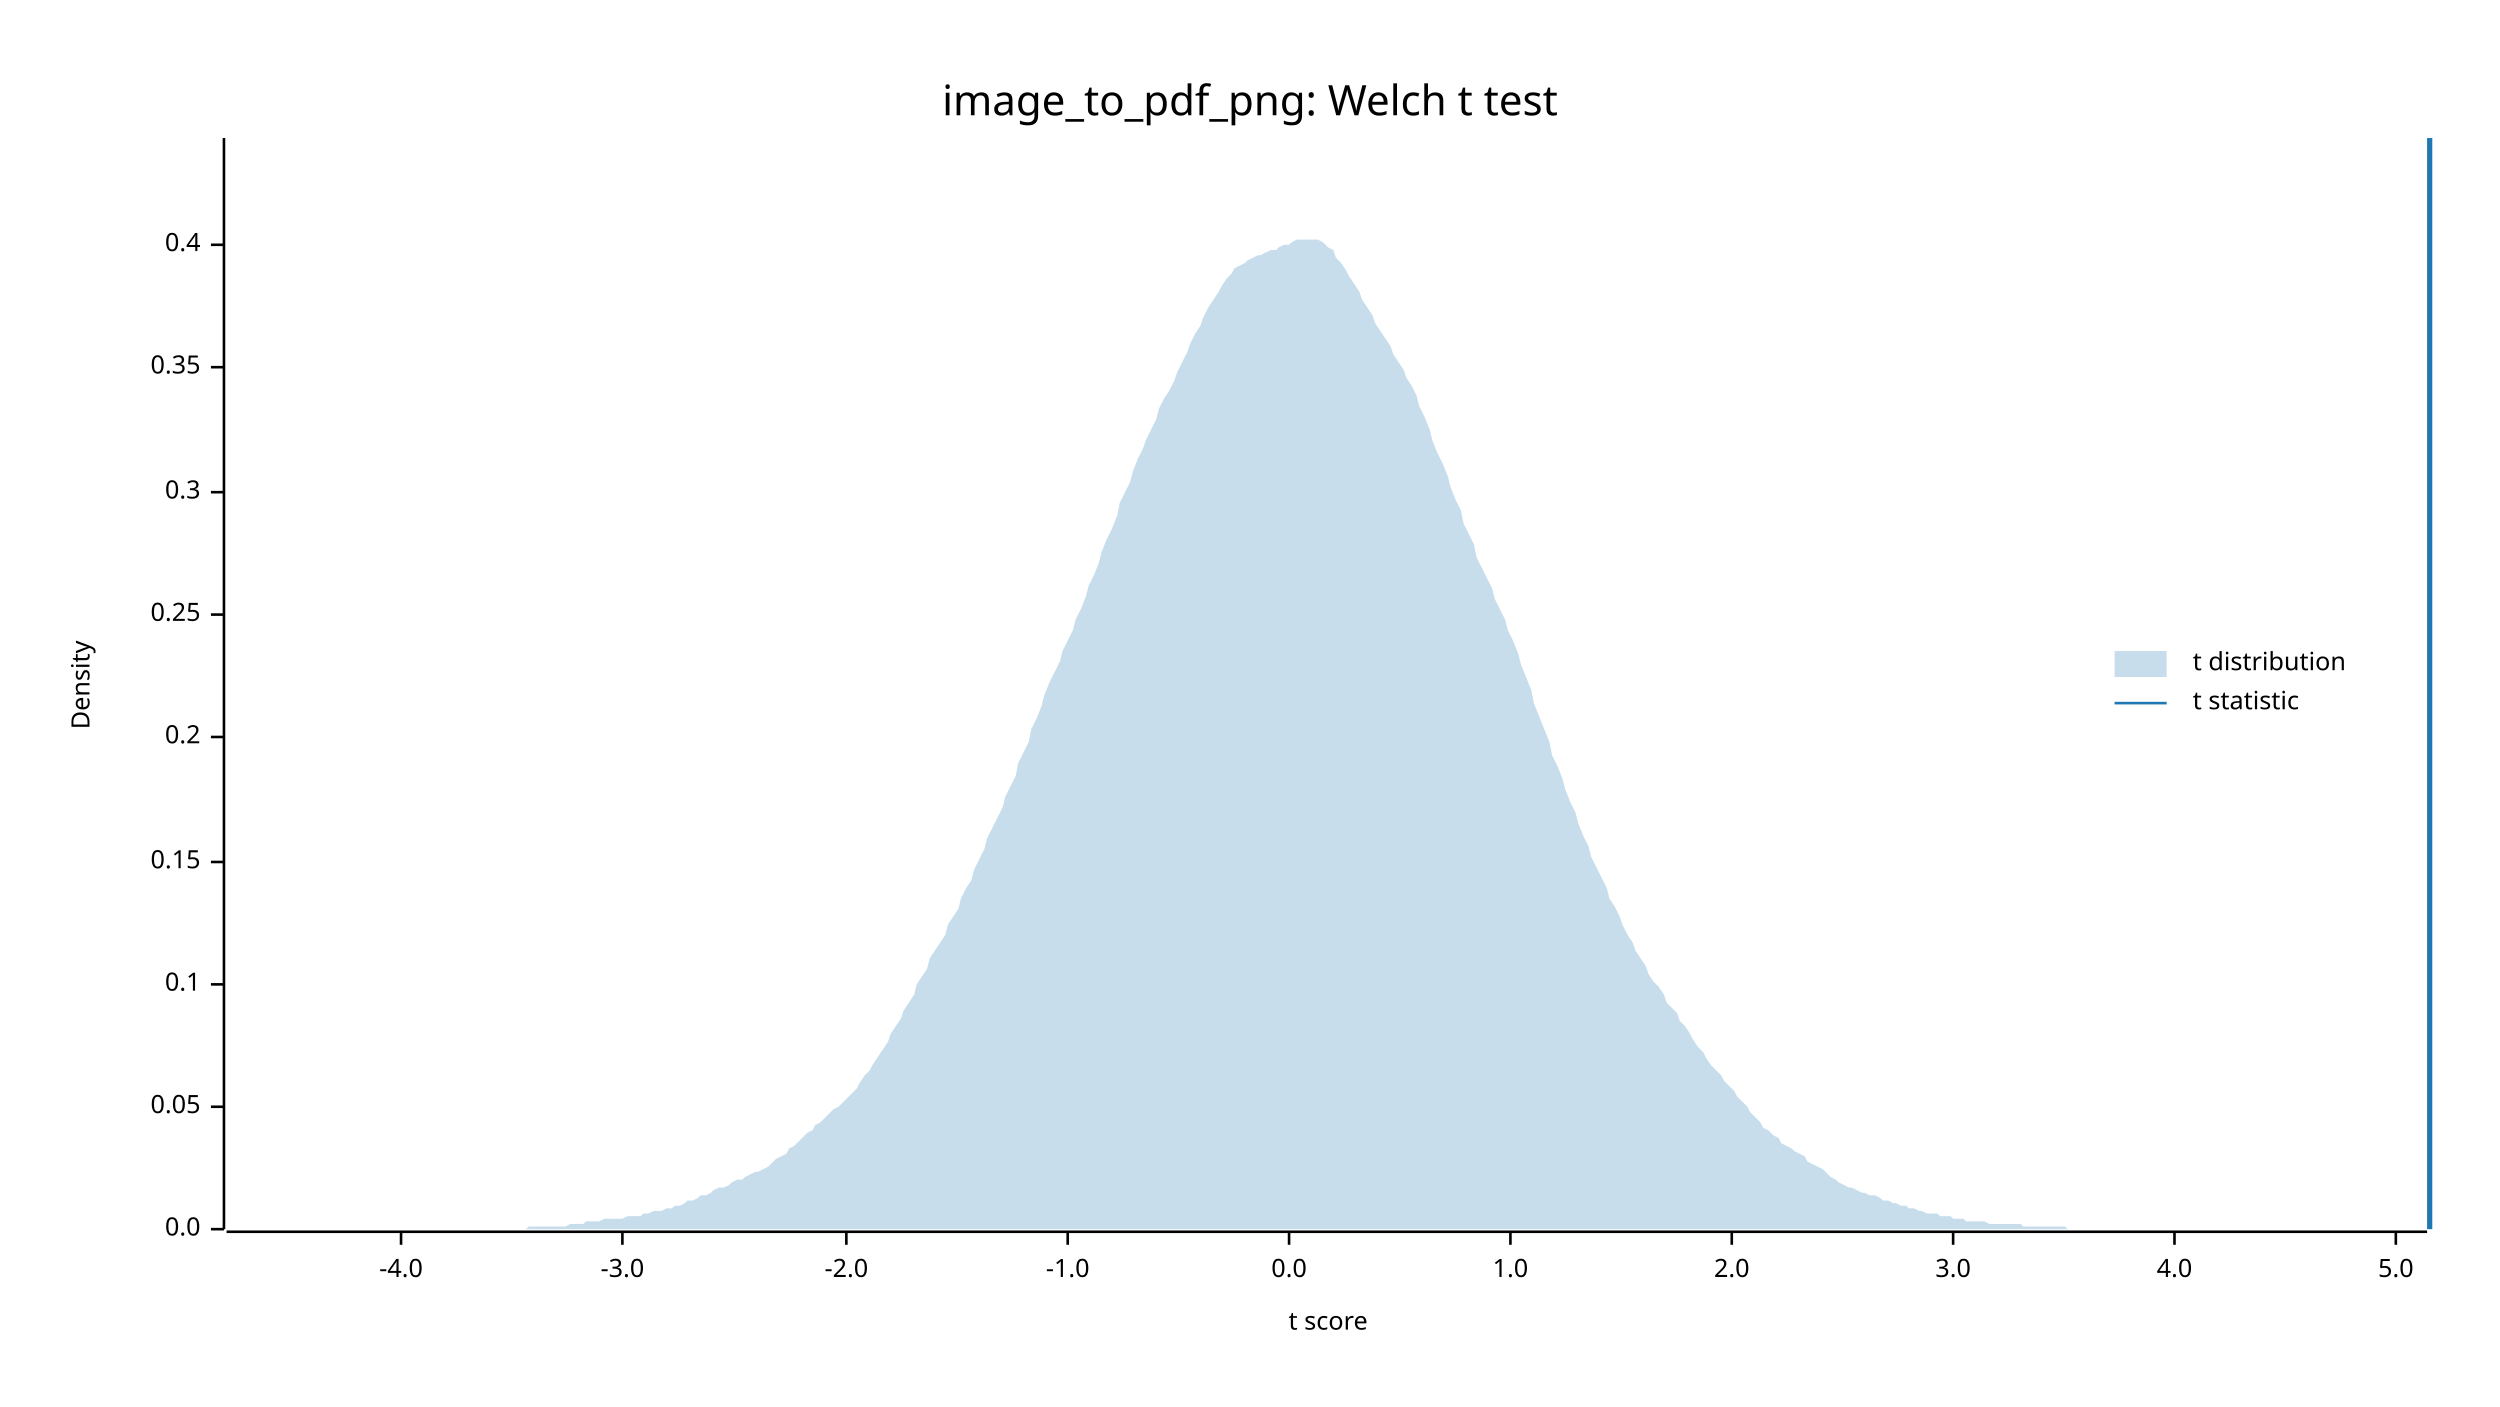
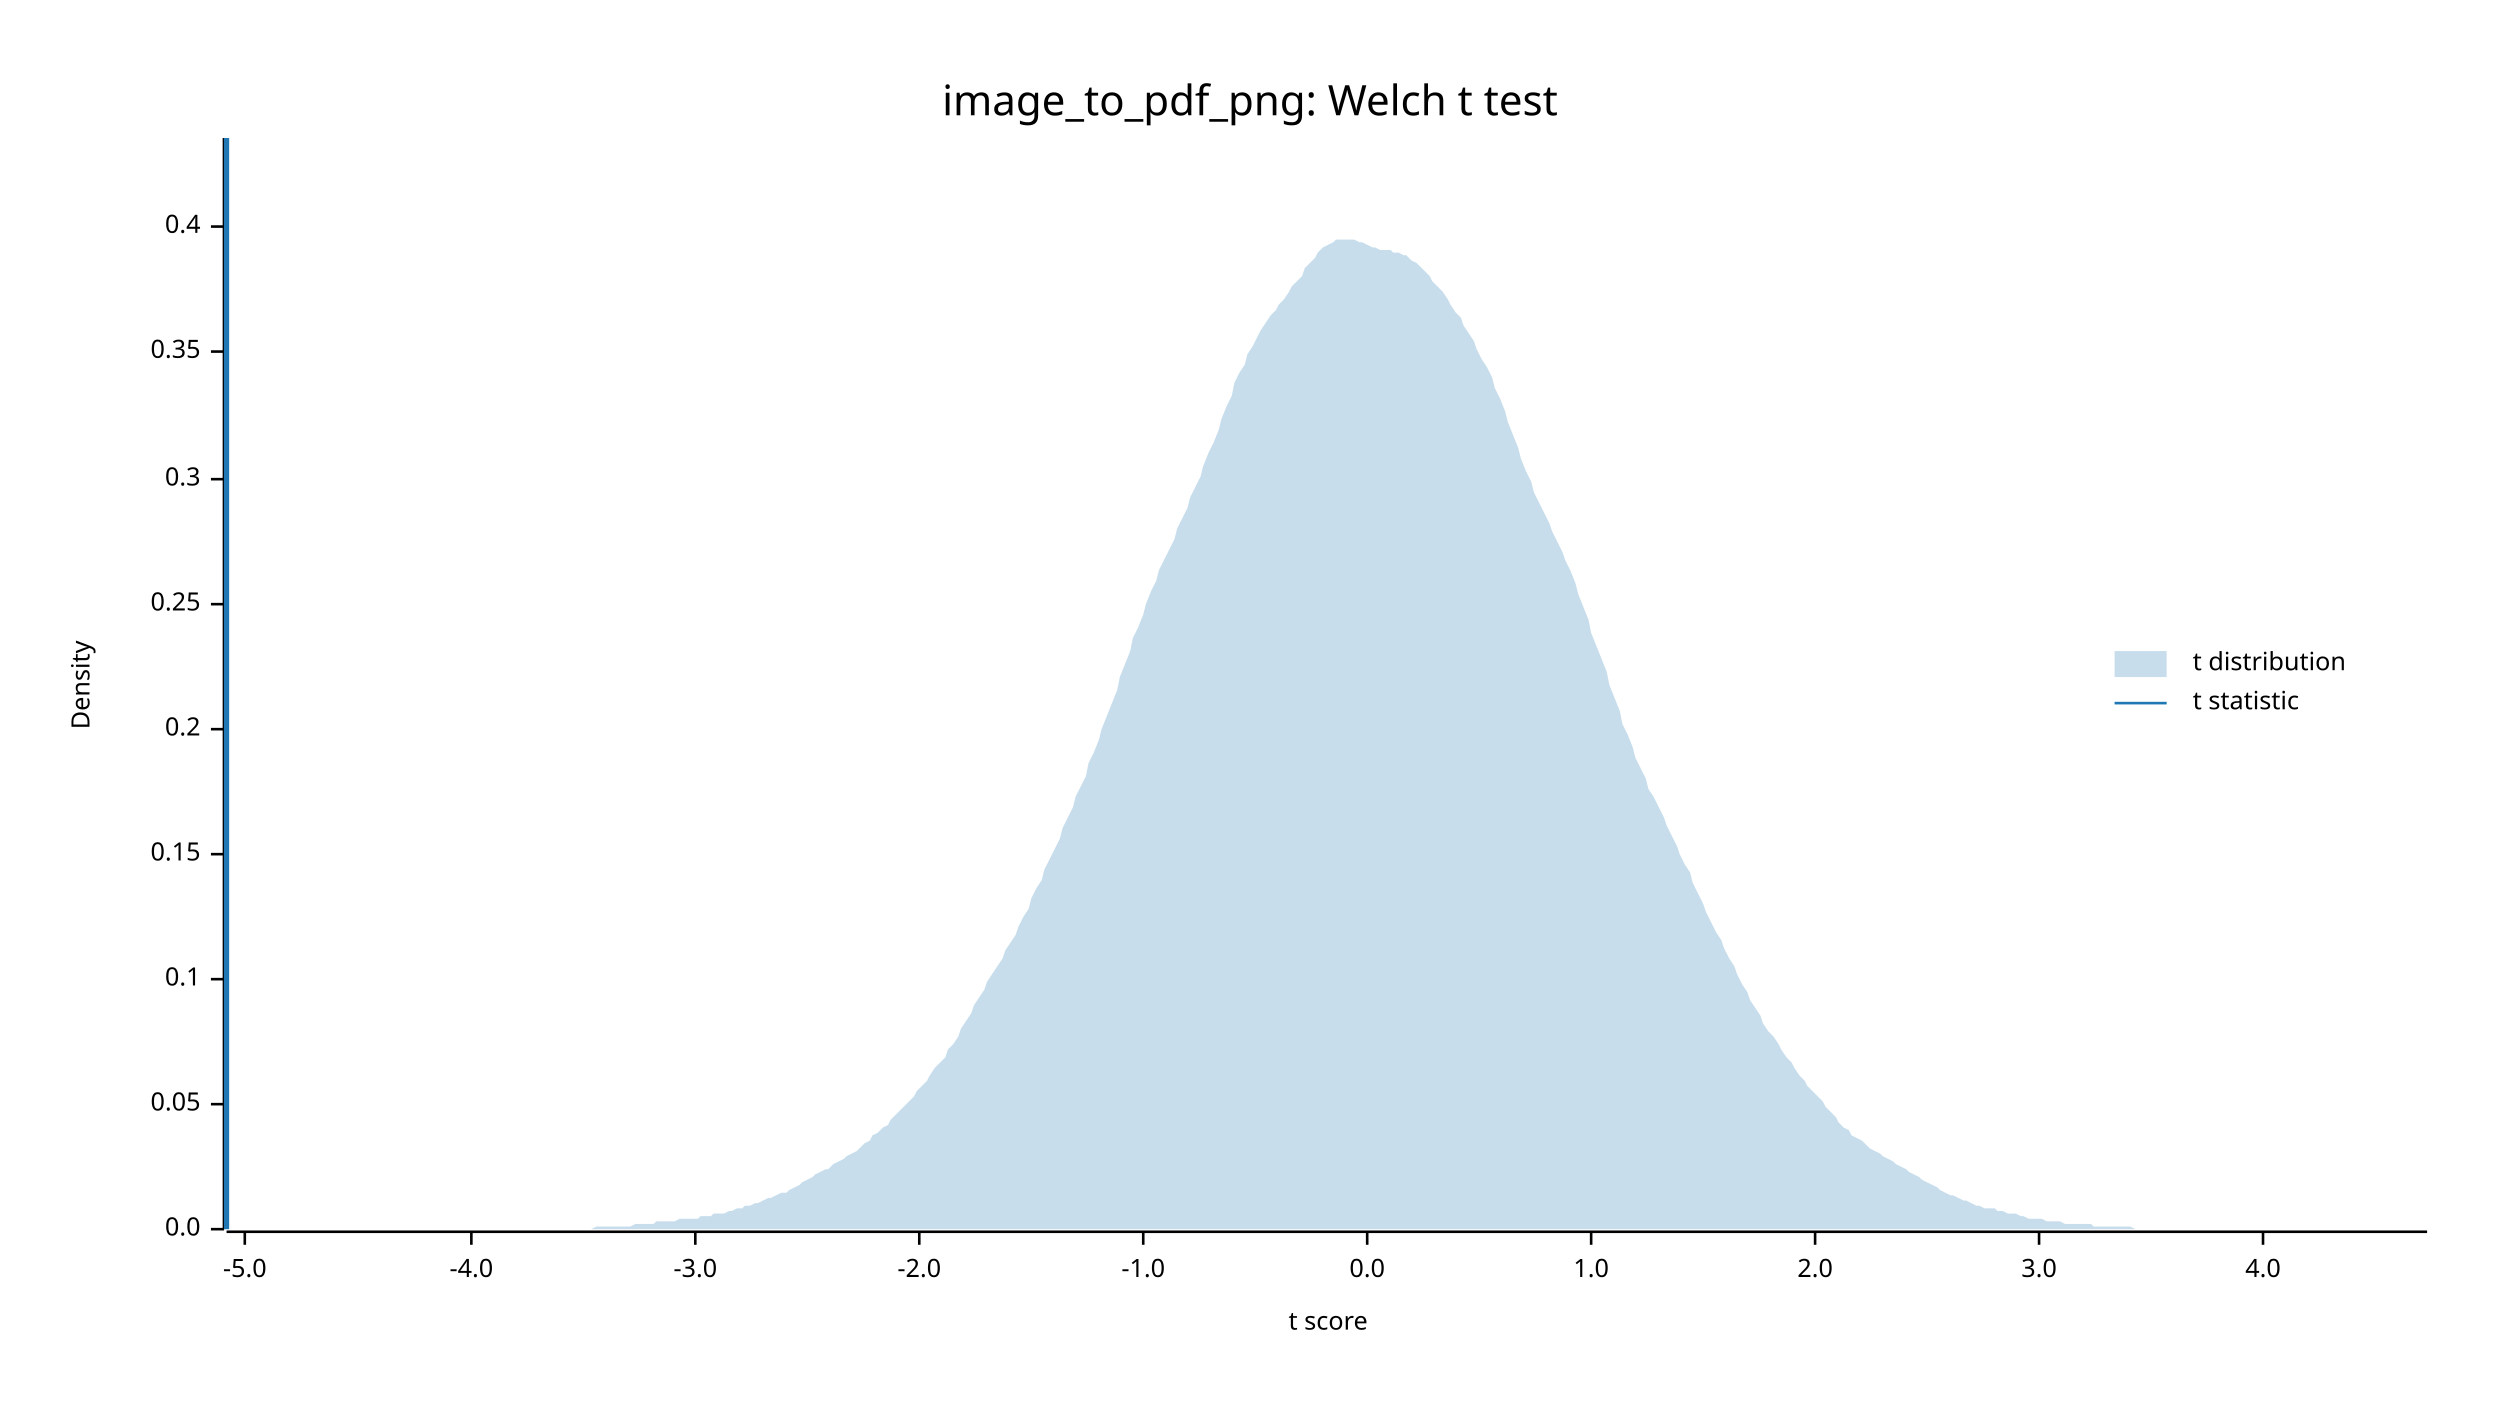
<svg xmlns="http://www.w3.org/2000/svg" width="960" height="540" viewBox="0 0 960 540">
  <text x="480" y="32" dy="0.76em" text-anchor="middle" font-family="sans-serif" font-size="16.129" opacity="1" fill="#000000">
image_to_pdf_png: Welch t test
</text>
  <text x="27" y="263" dy="0.76em" text-anchor="middle" font-family="sans-serif" font-size="9.677" opacity="1" fill="#000000" transform="rotate(270, 27, 263)">
Density
</text>
  <text x="510" y="513" dy="-0.5ex" text-anchor="middle" font-family="sans-serif" font-size="9.677" opacity="1" fill="#000000">
t score
</text>
  <polyline fill="none" opacity="1" stroke="#000000" stroke-width="1" points="86,53 86,472 " />
  <text x="77" y="472" dy="0.5ex" text-anchor="end" font-family="sans-serif" font-size="9.677" opacity="1" fill="#000000">
0.0
</text>
  <polyline fill="none" opacity="1" stroke="#000000" stroke-width="1" points="81,472 86,472 " />
-   <text x="77" y="425" dy="0.5ex" text-anchor="end" font-family="sans-serif" font-size="9.677" opacity="1" fill="#000000">
+   <text x="77" y="424" dy="0.5ex" text-anchor="end" font-family="sans-serif" font-size="9.677" opacity="1" fill="#000000">
0.05
</text>
-   <polyline fill="none" opacity="1" stroke="#000000" stroke-width="1" points="81,425 86,425 " />
-   <text x="77" y="378" dy="0.5ex" text-anchor="end" font-family="sans-serif" font-size="9.677" opacity="1" fill="#000000">
+   <polyline fill="none" opacity="1" stroke="#000000" stroke-width="1" points="81,424 86,424 " />
+   <text x="77" y="376" dy="0.5ex" text-anchor="end" font-family="sans-serif" font-size="9.677" opacity="1" fill="#000000">
0.1
</text>
-   <polyline fill="none" opacity="1" stroke="#000000" stroke-width="1" points="81,378 86,378 " />
-   <text x="77" y="331" dy="0.5ex" text-anchor="end" font-family="sans-serif" font-size="9.677" opacity="1" fill="#000000">
+   <polyline fill="none" opacity="1" stroke="#000000" stroke-width="1" points="81,376 86,376 " />
+   <text x="77" y="328" dy="0.5ex" text-anchor="end" font-family="sans-serif" font-size="9.677" opacity="1" fill="#000000">
0.15
</text>
-   <polyline fill="none" opacity="1" stroke="#000000" stroke-width="1" points="81,331 86,331 " />
-   <text x="77" y="283" dy="0.5ex" text-anchor="end" font-family="sans-serif" font-size="9.677" opacity="1" fill="#000000">
+   <polyline fill="none" opacity="1" stroke="#000000" stroke-width="1" points="81,328 86,328 " />
+   <text x="77" y="280" dy="0.5ex" text-anchor="end" font-family="sans-serif" font-size="9.677" opacity="1" fill="#000000">
0.2
</text>
-   <polyline fill="none" opacity="1" stroke="#000000" stroke-width="1" points="81,283 86,283 " />
-   <text x="77" y="236" dy="0.5ex" text-anchor="end" font-family="sans-serif" font-size="9.677" opacity="1" fill="#000000">
+   <polyline fill="none" opacity="1" stroke="#000000" stroke-width="1" points="81,280 86,280 " />
+   <text x="77" y="232" dy="0.5ex" text-anchor="end" font-family="sans-serif" font-size="9.677" opacity="1" fill="#000000">
0.25
</text>
-   <polyline fill="none" opacity="1" stroke="#000000" stroke-width="1" points="81,236 86,236 " />
-   <text x="77" y="189" dy="0.5ex" text-anchor="end" font-family="sans-serif" font-size="9.677" opacity="1" fill="#000000">
+   <polyline fill="none" opacity="1" stroke="#000000" stroke-width="1" points="81,232 86,232 " />
+   <text x="77" y="184" dy="0.5ex" text-anchor="end" font-family="sans-serif" font-size="9.677" opacity="1" fill="#000000">
0.3
</text>
-   <polyline fill="none" opacity="1" stroke="#000000" stroke-width="1" points="81,189 86,189 " />
-   <text x="77" y="141" dy="0.5ex" text-anchor="end" font-family="sans-serif" font-size="9.677" opacity="1" fill="#000000">
+   <polyline fill="none" opacity="1" stroke="#000000" stroke-width="1" points="81,184 86,184 " />
+   <text x="77" y="135" dy="0.5ex" text-anchor="end" font-family="sans-serif" font-size="9.677" opacity="1" fill="#000000">
0.35
</text>
-   <polyline fill="none" opacity="1" stroke="#000000" stroke-width="1" points="81,141 86,141 " />
-   <text x="77" y="94" dy="0.5ex" text-anchor="end" font-family="sans-serif" font-size="9.677" opacity="1" fill="#000000">
+   <polyline fill="none" opacity="1" stroke="#000000" stroke-width="1" points="81,135 86,135 " />
+   <text x="77" y="87" dy="0.5ex" text-anchor="end" font-family="sans-serif" font-size="9.677" opacity="1" fill="#000000">
0.4
</text>
-   <polyline fill="none" opacity="1" stroke="#000000" stroke-width="1" points="81,94 86,94 " />
+   <polyline fill="none" opacity="1" stroke="#000000" stroke-width="1" points="81,87 86,87 " />
  <polyline fill="none" opacity="1" stroke="#000000" stroke-width="1" points="87,473 932,473 " />
-   <text x="154" y="483" dy="0.76em" text-anchor="middle" font-family="sans-serif" font-size="9.677" opacity="1" fill="#000000">
+   <text x="94" y="483" dy="0.76em" text-anchor="middle" font-family="sans-serif" font-size="9.677" opacity="1" fill="#000000">
+ -5.0
+ </text>
+   <polyline fill="none" opacity="1" stroke="#000000" stroke-width="1" points="94,473 94,478 " />
+   <text x="181" y="483" dy="0.76em" text-anchor="middle" font-family="sans-serif" font-size="9.677" opacity="1" fill="#000000">
-4.0
</text>
-   <polyline fill="none" opacity="1" stroke="#000000" stroke-width="1" points="154,473 154,478 " />
-   <text x="239" y="483" dy="0.76em" text-anchor="middle" font-family="sans-serif" font-size="9.677" opacity="1" fill="#000000">
+   <polyline fill="none" opacity="1" stroke="#000000" stroke-width="1" points="181,473 181,478 " />
+   <text x="267" y="483" dy="0.76em" text-anchor="middle" font-family="sans-serif" font-size="9.677" opacity="1" fill="#000000">
-3.0
</text>
-   <polyline fill="none" opacity="1" stroke="#000000" stroke-width="1" points="239,473 239,478 " />
-   <text x="325" y="483" dy="0.76em" text-anchor="middle" font-family="sans-serif" font-size="9.677" opacity="1" fill="#000000">
+   <polyline fill="none" opacity="1" stroke="#000000" stroke-width="1" points="267,473 267,478 " />
+   <text x="353" y="483" dy="0.76em" text-anchor="middle" font-family="sans-serif" font-size="9.677" opacity="1" fill="#000000">
-2.0
</text>
-   <polyline fill="none" opacity="1" stroke="#000000" stroke-width="1" points="325,473 325,478 " />
-   <text x="410" y="483" dy="0.76em" text-anchor="middle" font-family="sans-serif" font-size="9.677" opacity="1" fill="#000000">
+   <polyline fill="none" opacity="1" stroke="#000000" stroke-width="1" points="353,473 353,478 " />
+   <text x="439" y="483" dy="0.76em" text-anchor="middle" font-family="sans-serif" font-size="9.677" opacity="1" fill="#000000">
-1.0
</text>
-   <polyline fill="none" opacity="1" stroke="#000000" stroke-width="1" points="410,473 410,478 " />
-   <text x="495" y="483" dy="0.76em" text-anchor="middle" font-family="sans-serif" font-size="9.677" opacity="1" fill="#000000">
+   <polyline fill="none" opacity="1" stroke="#000000" stroke-width="1" points="439,473 439,478 " />
+   <text x="525" y="483" dy="0.76em" text-anchor="middle" font-family="sans-serif" font-size="9.677" opacity="1" fill="#000000">
0.0
</text>
-   <polyline fill="none" opacity="1" stroke="#000000" stroke-width="1" points="495,473 495,478 " />
-   <text x="580" y="483" dy="0.76em" text-anchor="middle" font-family="sans-serif" font-size="9.677" opacity="1" fill="#000000">
+   <polyline fill="none" opacity="1" stroke="#000000" stroke-width="1" points="525,473 525,478 " />
+   <text x="611" y="483" dy="0.76em" text-anchor="middle" font-family="sans-serif" font-size="9.677" opacity="1" fill="#000000">
1.0
</text>
-   <polyline fill="none" opacity="1" stroke="#000000" stroke-width="1" points="580,473 580,478 " />
-   <text x="665" y="483" dy="0.76em" text-anchor="middle" font-family="sans-serif" font-size="9.677" opacity="1" fill="#000000">
+   <polyline fill="none" opacity="1" stroke="#000000" stroke-width="1" points="611,473 611,478 " />
+   <text x="697" y="483" dy="0.76em" text-anchor="middle" font-family="sans-serif" font-size="9.677" opacity="1" fill="#000000">
2.0
</text>
-   <polyline fill="none" opacity="1" stroke="#000000" stroke-width="1" points="665,473 665,478 " />
-   <text x="750" y="483" dy="0.76em" text-anchor="middle" font-family="sans-serif" font-size="9.677" opacity="1" fill="#000000">
+   <polyline fill="none" opacity="1" stroke="#000000" stroke-width="1" points="697,473 697,478 " />
+   <text x="783" y="483" dy="0.76em" text-anchor="middle" font-family="sans-serif" font-size="9.677" opacity="1" fill="#000000">
3.0
</text>
-   <polyline fill="none" opacity="1" stroke="#000000" stroke-width="1" points="750,473 750,478 " />
-   <text x="835" y="483" dy="0.76em" text-anchor="middle" font-family="sans-serif" font-size="9.677" opacity="1" fill="#000000">
+   <polyline fill="none" opacity="1" stroke="#000000" stroke-width="1" points="783,473 783,478 " />
+   <text x="869" y="483" dy="0.76em" text-anchor="middle" font-family="sans-serif" font-size="9.677" opacity="1" fill="#000000">
4.0
</text>
-   <polyline fill="none" opacity="1" stroke="#000000" stroke-width="1" points="835,473 835,478 " />
-   <text x="920" y="483" dy="0.76em" text-anchor="middle" font-family="sans-serif" font-size="9.677" opacity="1" fill="#000000">
- 5.0
- </text>
-   <polyline fill="none" opacity="1" stroke="#000000" stroke-width="1" points="920,473 920,478 " />
-   <polygon opacity="0.25" fill="#1F78B4" points="87,472 88,472 90,472 92,472 93,472 95,472 97,472 98,472 100,472 102,472 103,472 105,472 107,472 109,472 110,472 112,472 114,472 115,472 117,472 119,472 120,472 122,472 124,472 125,472 127,472 129,472 131,472 132,472 134,472 136,472 137,472 139,472 141,472 142,472 144,472 146,472 147,472 149,472 151,472 153,472 154,472 156,472 158,472 159,472 161,472 163,472 164,472 166,472 168,472 169,472 171,472 173,472 175,472 176,472 178,472 180,472 181,472 183,472 185,472 186,472 188,472 190,472 191,472 193,472 195,472 197,472 198,472 200,472 202,472 203,471 205,471 207,471 208,471 210,471 212,471 214,471 215,471 217,471 219,470 220,470 222,470 224,470 225,469 227,469 229,469 230,469 232,468 234,468 236,468 237,468 239,468 241,467 242,467 244,467 246,467 247,466 249,466 251,465 252,465 254,465 256,464 258,464 259,463 261,463 263,462 264,461 266,461 268,460 269,459 271,459 273,458 274,457 276,456 278,456 280,455 281,454 283,453 285,453 286,452 288,451 290,450 291,450 293,449 295,448 296,447 298,445 300,444 302,443 303,441 305,440 307,438 308,437 310,435 312,434 313,432 315,431 317,429 318,428 320,426 322,425 324,423 325,422 327,420 329,418 330,416 332,413 334,411 335,409 337,406 339,403 341,400 342,397 344,394 346,391 347,388 349,385 351,382 352,378 354,375 356,372 357,368 359,365 361,362 363,359 364,355 366,352 368,349 369,345 371,341 373,338 374,334 376,330 378,326 379,322 381,318 383,314 385,310 386,306 388,302 390,298 391,293 393,289 395,285 396,280 398,276 400,271 401,267 403,262 405,258 407,254 408,250 410,246 412,242 413,238 415,234 417,229 418,225 420,221 422,216 423,212 425,207 427,203 429,198 430,193 432,189 434,185 435,181 437,176 439,172 440,169 442,165 444,161 445,157 447,153 449,150 451,146 452,143 454,139 456,135 457,132 459,128 461,125 462,122 464,118 466,115 468,112 469,110 471,107 473,105 474,103 476,102 478,101 479,100 481,99 483,98 484,98 486,97 488,96 490,96 491,95 493,94 495,94 496,93 498,92 500,92 501,92 503,92 505,92 506,92 508,93 510,95 512,96 513,99 515,101 517,104 518,106 520,109 522,112 523,115 525,118 527,121 528,124 530,127 532,130 534,133 535,136 537,139 539,142 540,145 542,148 544,152 545,156 547,160 549,165 550,169 552,174 554,178 556,183 557,187 559,192 561,196 562,201 564,205 566,209 567,214 569,218 571,222 573,226 574,230 576,234 578,238 579,242 581,246 583,251 584,255 586,260 588,265 589,270 591,275 593,280 595,285 596,290 598,294 600,299 601,303 603,308 605,312 606,316 608,321 610,325 611,329 613,333 615,337 617,341 618,345 620,348 622,352 623,355 625,359 627,362 628,365 630,368 632,371 633,374 635,377 637,379 639,382 640,385 642,387 644,389 645,392 647,394 649,397 650,399 652,402 654,404 655,406 657,409 659,411 661,413 662,415 664,417 666,419 667,421 669,423 671,425 672,427 674,429 676,431 677,433 679,434 681,436 683,437 684,439 686,440 688,441 689,442 691,443 693,444 694,446 696,447 698,448 700,449 701,450 703,452 705,453 706,454 708,455 710,456 711,456 713,457 715,458 716,458 718,459 720,459 722,460 723,461 725,461 727,462 728,462 730,463 732,463 733,464 735,464 737,465 738,465 740,466 742,466 744,466 745,467 747,467 749,467 750,468 752,468 754,468 755,469 757,469 759,469 760,469 762,469 764,470 766,470 767,470 769,470 771,470 772,470 774,470 776,470 777,471 779,471 781,471 782,471 784,471 786,471 788,471 789,471 791,471 793,471 794,472 796,472 798,472 799,472 801,472 803,472 804,472 806,472 808,472 810,472 811,472 813,472 815,472 816,472 818,472 820,472 821,472 823,472 825,472 827,472 828,472 830,472 832,472 833,472 835,472 837,472 838,472 840,472 842,472 843,472 845,472 847,472 849,472 850,472 852,472 854,472 855,472 857,472 859,472 860,472 862,472 864,472 865,472 867,472 869,472 871,472 872,472 874,472 876,472 877,472 879,472 881,472 882,472 884,472 886,472 887,472 889,472 891,472 893,472 894,472 896,472 898,472 899,472 901,472 903,472 904,472 906,472 908,472 909,472 911,472 913,472 915,472 916,472 918,472 920,472 921,472 923,472 925,472 926,472 928,472 930,472 932,472 932,472 87,472 " />
-   <polyline fill="none" opacity="1" stroke="#1F78B4" stroke-width="2" points="933,472 933,53 " />
+   <polyline fill="none" opacity="1" stroke="#000000" stroke-width="1" points="869,473 869,478 " />
+   <polygon opacity="0.25" fill="#1F78B4" points="87,472 88,472 90,472 92,472 93,472 95,472 97,472 98,472 100,472 102,472 103,472 105,472 107,472 109,472 110,472 112,472 114,472 115,472 117,472 119,472 120,472 122,472 124,472 125,472 127,472 129,472 131,472 132,472 134,472 136,472 137,472 139,472 141,472 142,472 144,472 146,472 147,472 149,472 151,472 153,472 154,472 156,472 158,472 159,472 161,472 163,472 164,472 166,472 168,472 169,472 171,472 173,472 175,472 176,472 178,472 180,472 181,472 183,472 185,472 186,472 188,472 190,472 191,472 193,472 195,472 197,472 198,472 200,472 202,472 203,472 205,472 207,472 208,472 210,472 212,472 214,472 215,472 217,472 219,472 220,472 222,472 224,472 225,472 227,472 229,471 230,471 232,471 234,471 236,471 237,471 239,471 241,471 242,471 244,470 246,470 247,470 249,470 251,470 252,469 254,469 256,469 258,469 259,469 261,468 263,468 264,468 266,468 268,468 269,467 271,467 273,467 274,466 276,466 278,466 280,465 281,465 283,464 285,464 286,463 288,463 290,462 291,462 293,461 295,460 296,460 298,459 300,458 302,458 303,457 305,456 307,455 308,454 310,453 312,452 313,451 315,450 317,449 318,449 320,447 322,446 324,445 325,444 327,443 329,442 330,441 332,439 334,438 335,436 337,435 339,433 341,432 342,430 344,428 346,426 347,425 349,423 351,421 352,419 354,417 356,415 357,413 359,410 361,408 363,406 364,403 366,401 368,398 369,395 371,392 373,389 374,386 376,383 378,380 379,377 381,374 383,371 385,368 386,365 388,362 390,359 391,356 393,352 395,349 396,345 398,341 400,338 401,334 403,330 405,326 407,322 408,318 410,314 412,310 413,306 415,302 417,298 418,293 420,289 422,284 423,280 425,275 427,270 429,265 430,260 432,255 434,250 435,245 437,241 439,236 440,232 442,227 444,223 445,219 447,215 449,211 451,207 452,203 454,199 456,195 457,191 459,187 461,183 462,179 464,174 466,170 468,165 469,161 471,156 473,152 474,147 476,143 478,140 479,136 481,133 483,129 484,127 486,124 488,121 490,119 491,117 493,115 495,112 496,110 498,108 500,106 501,103 503,101 505,99 506,97 508,95 510,94 512,93 513,92 515,92 517,92 518,92 520,92 522,93 523,93 525,94 527,95 528,95 530,96 532,96 534,96 535,97 537,97 539,98 540,98 542,100 544,101 545,102 547,104 549,106 550,108 552,110 554,112 556,115 557,117 559,120 561,122 562,125 564,128 566,131 567,134 569,138 571,141 573,145 574,149 576,153 578,158 579,162 581,167 583,172 584,176 586,181 588,185 589,189 591,193 593,197 595,201 596,204 598,208 600,212 601,215 603,219 605,224 606,228 608,233 610,238 611,243 613,248 615,253 617,258 618,263 620,268 622,273 623,278 625,282 627,287 628,291 630,295 632,299 633,303 635,306 637,310 639,314 640,317 642,321 644,325 645,328 647,332 649,335 650,339 652,343 654,347 655,350 657,354 659,358 661,361 662,364 664,368 666,371 667,374 669,378 671,381 672,384 674,387 676,390 677,393 679,396 681,398 683,401 684,403 686,406 688,408 689,410 691,413 693,415 694,417 696,419 698,421 700,423 701,425 703,427 705,429 706,431 708,433 710,434 711,436 713,437 715,438 716,439 718,441 720,442 722,443 723,444 725,445 727,446 728,447 730,448 732,449 733,450 735,451 737,452 738,453 740,454 742,455 744,456 745,457 747,458 749,459 750,459 752,460 754,461 755,461 757,462 759,463 760,463 762,464 764,464 766,464 767,465 769,465 771,466 772,466 774,466 776,467 777,467 779,468 781,468 782,468 784,468 786,469 788,469 789,469 791,469 793,470 794,470 796,470 798,470 799,470 801,470 803,470 804,471 806,471 808,471 810,471 811,471 813,471 815,471 816,471 818,471 820,472 821,472 823,472 825,472 827,472 828,472 830,472 832,472 833,472 835,472 837,472 838,472 840,472 842,472 843,472 845,472 847,472 849,472 850,472 852,472 854,472 855,472 857,472 859,472 860,472 862,472 864,472 865,472 867,472 869,472 871,472 872,472 874,472 876,472 877,472 879,472 881,472 882,472 884,472 886,472 887,472 889,472 891,472 893,472 894,472 896,472 898,472 899,472 901,472 903,472 904,472 906,472 908,472 909,472 911,472 913,472 915,472 916,472 918,472 920,472 921,472 923,472 925,472 926,472 928,472 930,472 932,472 932,472 87,472 " />
+   <polyline fill="none" opacity="1" stroke="#1F78B4" stroke-width="2" points="87,472 87,53 " />
  <text x="842" y="250" dy="0.76em" text-anchor="start" font-family="sans-serif" font-size="9.677" opacity="1" fill="#000000">
t distribution
</text>
  <text x="842" y="265" dy="0.76em" text-anchor="start" font-family="sans-serif" font-size="9.677" opacity="1" fill="#000000">
t statistic
</text>
  <rect x="812" y="250" width="20" height="10" opacity="0.25" fill="#1F78B4" stroke="none" />
  <polyline fill="none" opacity="1" stroke="#1F78B4" stroke-width="1" points="812,270 832,270 " />
</svg>
